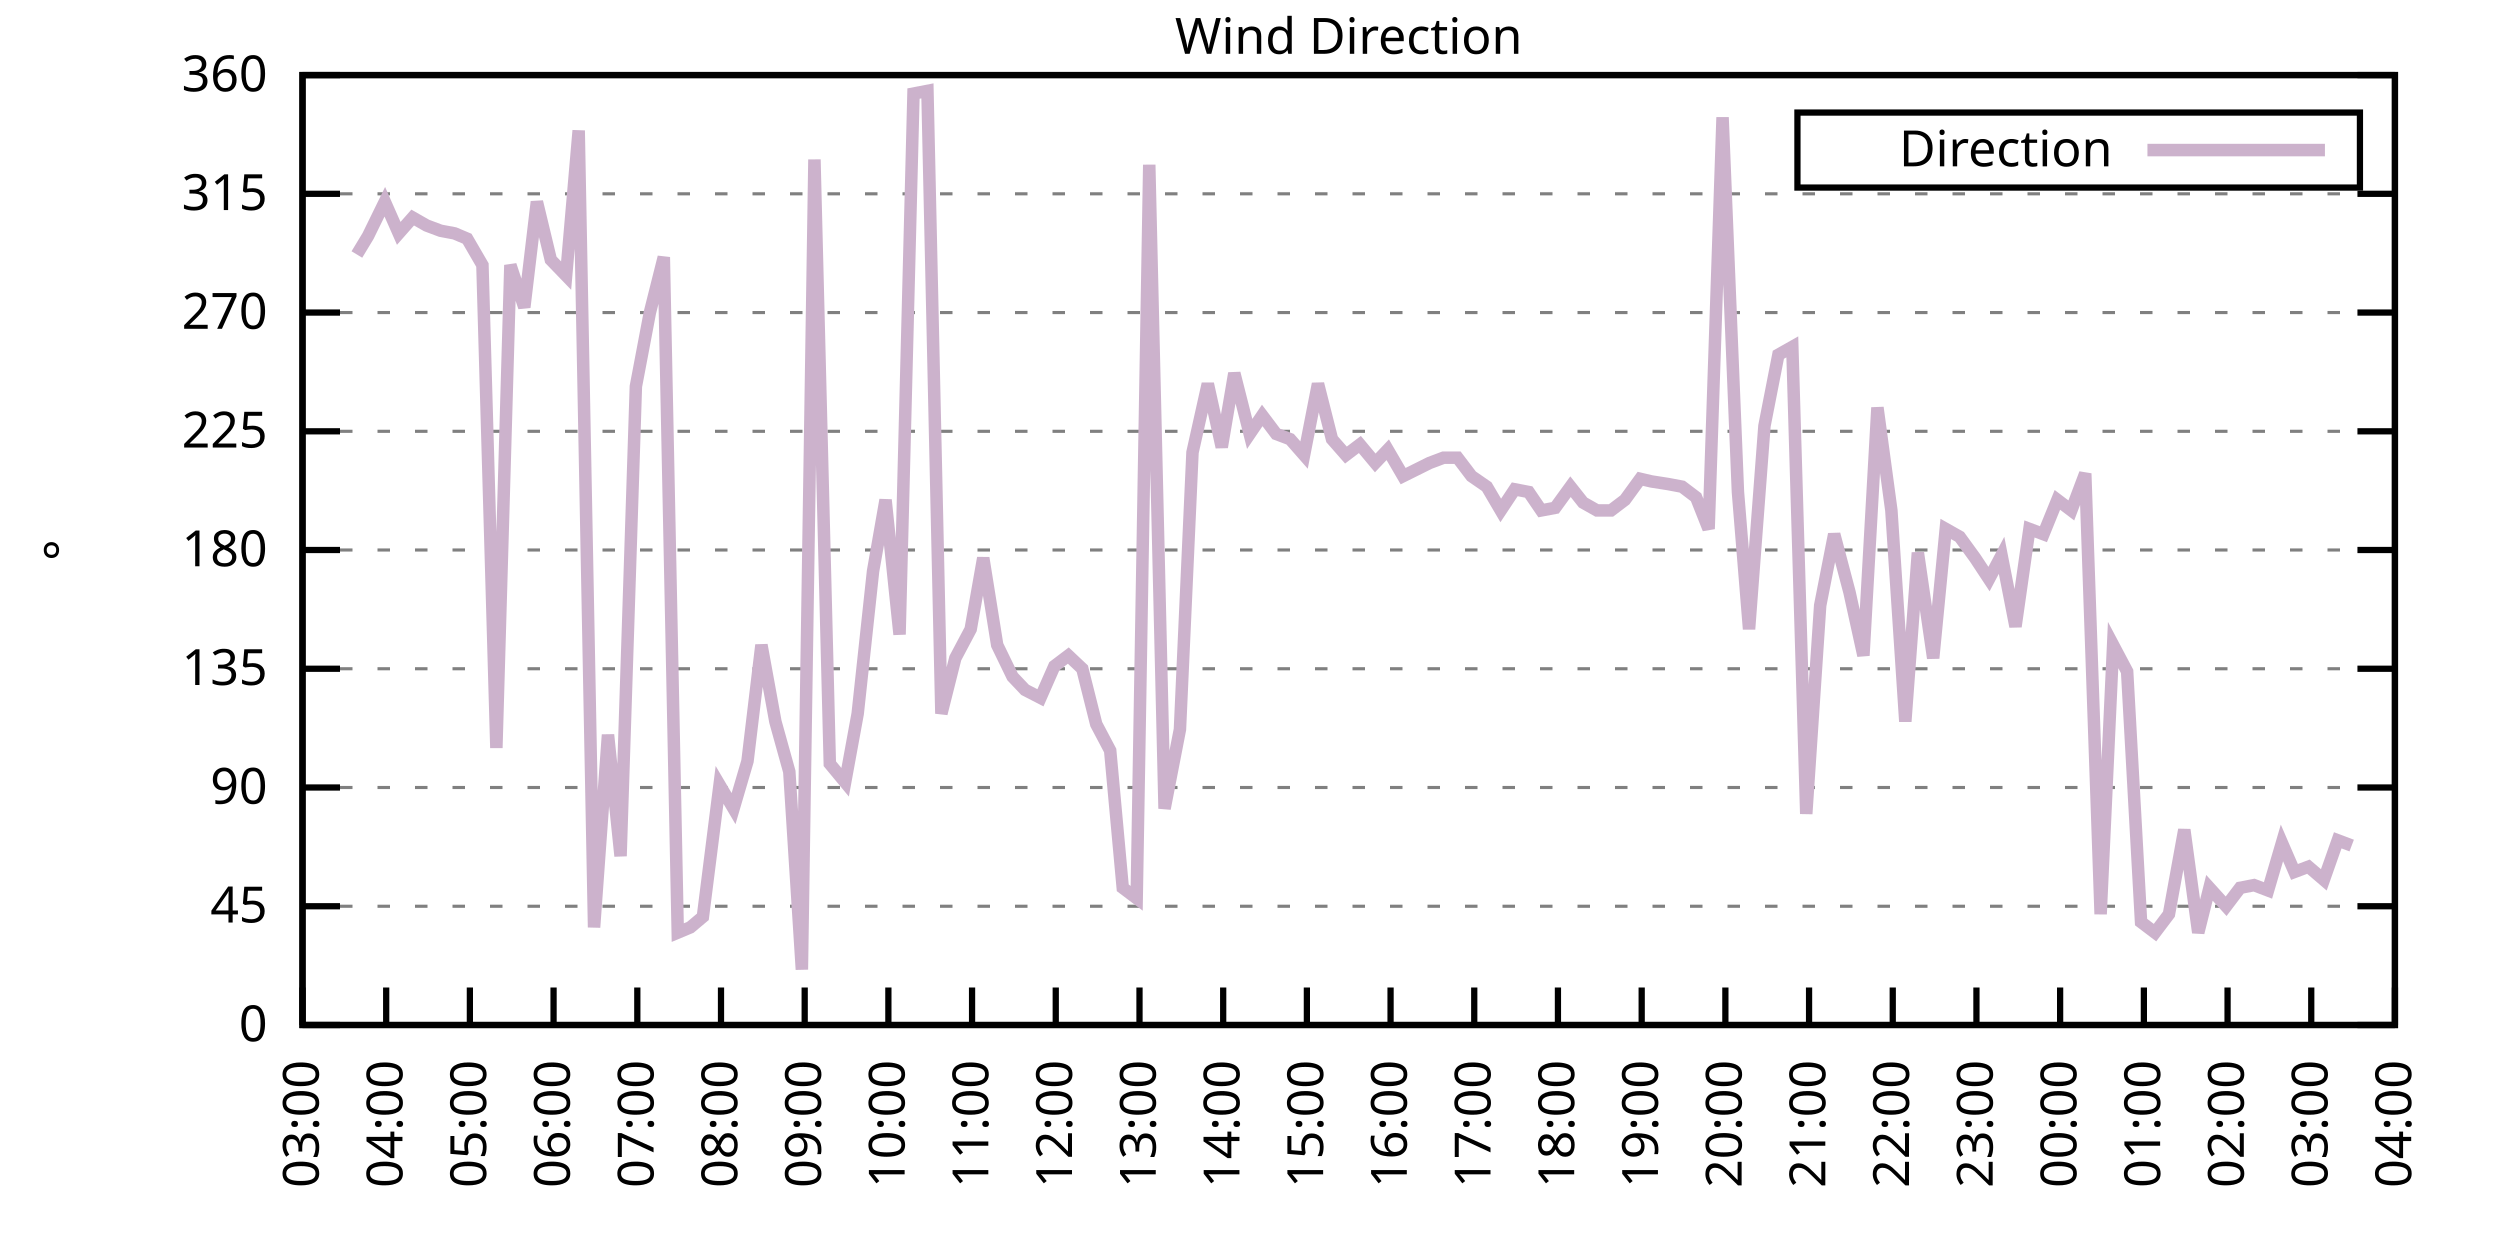
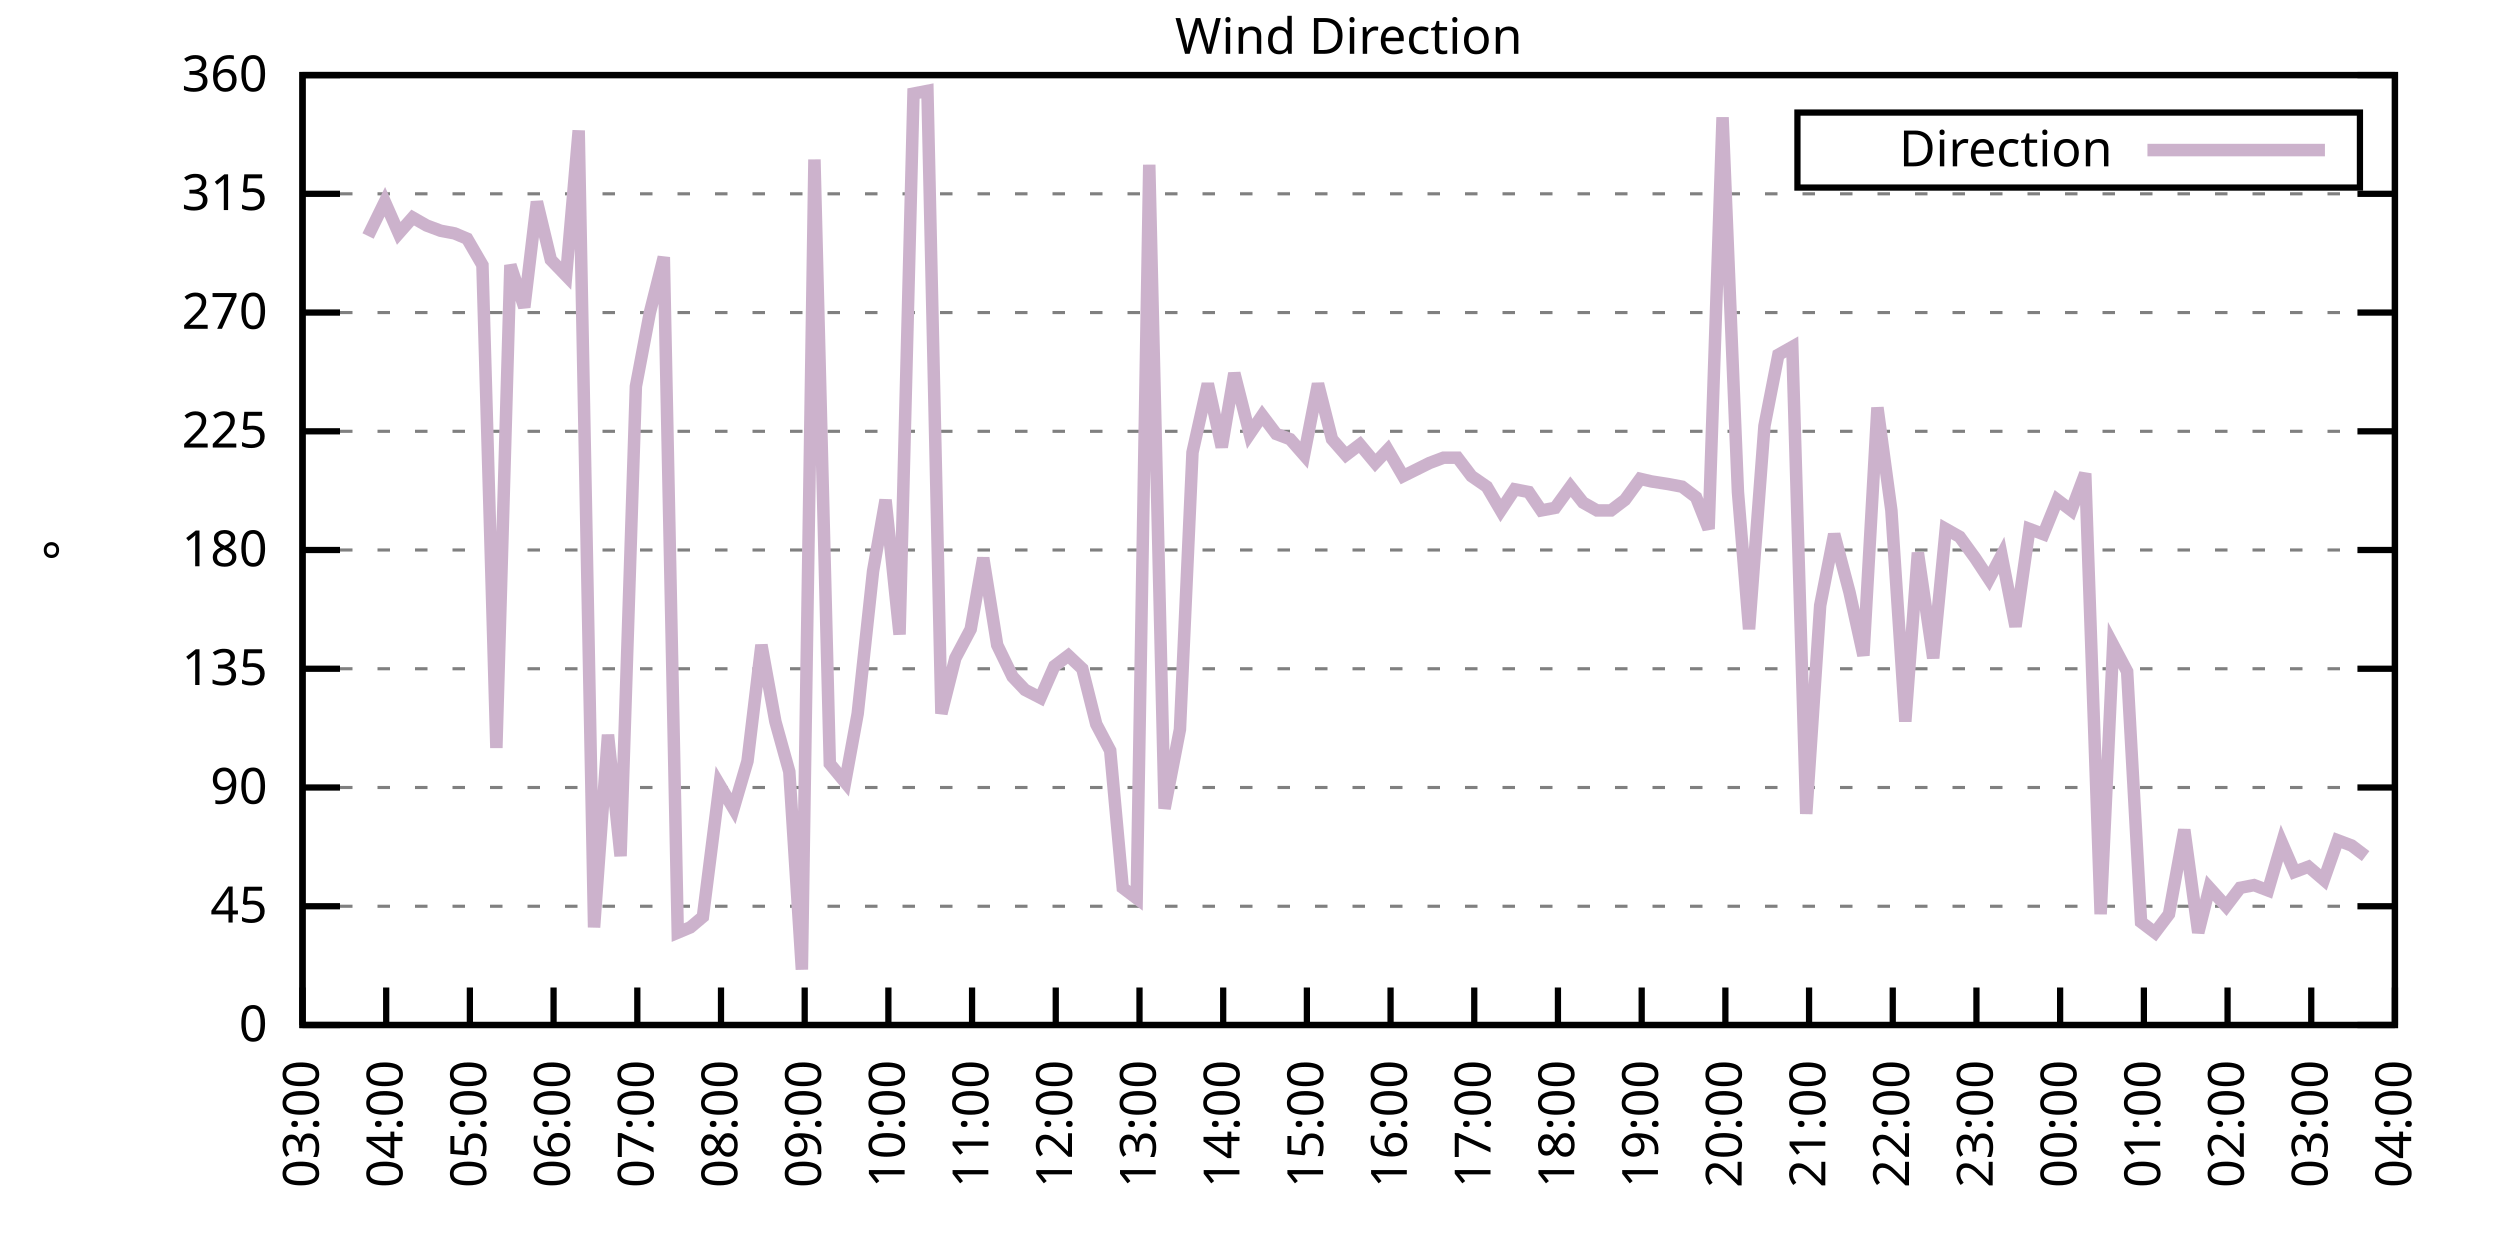
<svg xmlns="http://www.w3.org/2000/svg" xmlns:xlink="http://www.w3.org/1999/xlink" width="400" height="200" viewBox="0 0 400 200">
  <g id="gnuplot_canvas">
    <rect x="0" y="0" width="400" height="200" fill="none" />
    <defs>
      <circle id="gpDot" r="0.5" stroke-width="0.5" stroke="currentColor" />
      <path id="gpPt0" stroke-width="0.333" stroke="currentColor" d="M-1,0 h2 M0,-1 v2" />
      <path id="gpPt1" stroke-width="0.333" stroke="currentColor" d="M-1,-1 L1,1 M1,-1 L-1,1" />
      <path id="gpPt2" stroke-width="0.333" stroke="currentColor" d="M-1,0 L1,0 M0,-1 L0,1 M-1,-1 L1,1 M-1,1 L1,-1" />
      <rect id="gpPt3" stroke-width="0.333" stroke="currentColor" x="-1" y="-1" width="2" height="2" />
      <rect id="gpPt4" stroke-width="0.333" stroke="currentColor" fill="currentColor" x="-1" y="-1" width="2" height="2" />
      <circle id="gpPt5" stroke-width="0.333" stroke="currentColor" cx="0" cy="0" r="1" />
      <use xlink:href="#gpPt5" id="gpPt6" fill="currentColor" stroke="none" />
      <path id="gpPt7" stroke-width="0.333" stroke="currentColor" d="M0,-1.33 L-1.33,0.67 L1.33,0.67 z" />
      <use xlink:href="#gpPt7" id="gpPt8" fill="currentColor" stroke="none" />
      <use xlink:href="#gpPt7" id="gpPt9" stroke="currentColor" transform="rotate(180)" />
      <use xlink:href="#gpPt9" id="gpPt10" fill="currentColor" stroke="none" />
      <use xlink:href="#gpPt3" id="gpPt11" stroke="currentColor" transform="rotate(45)" />
      <use xlink:href="#gpPt11" id="gpPt12" fill="currentColor" stroke="none" />
      <path id="gpPt13" stroke-width="0.333" stroke="currentColor" d="M0,1.330 L1.265,0.411 L0.782,-1.067 L-0.782,-1.076 L-1.265,0.411 z" />
      <use xlink:href="#gpPt13" id="gpPt14" fill="currentColor" stroke="none" />
      <filter id="textbox" filterUnits="objectBoundingBox" x="0" y="0" height="1" width="1">
        <feFlood flood-color="white" flood-opacity="1" result="bgnd" />
        <feComposite in="SourceGraphic" in2="bgnd" operator="atop" />
      </filter>
      <filter id="greybox" filterUnits="objectBoundingBox" x="0" y="0" height="1" width="1">
        <feFlood flood-color="lightgrey" flood-opacity="1" result="grey" />
        <feComposite in="SourceGraphic" in2="grey" operator="atop" />
      </filter>
    </defs>
    <g fill="none" color="white" stroke="currentColor" stroke-width="1.00" stroke-linecap="butt" stroke-linejoin="miter">
</g>
    <g fill="none" color="black" stroke="currentColor" stroke-width="1.00" stroke-linecap="butt" stroke-linejoin="miter">
      <g stroke="none" shape-rendering="crispEdges">
        <polygon fill="rgb(255, 255, 255)" points="48.40,164.00 383.18,164.00 383.18,12.02 48.40,12.02 " />
      </g>
    </g>
    <g fill="none" color="black" stroke="currentColor" stroke-width="1.00" stroke-linecap="butt" stroke-linejoin="miter">
</g>
    <g fill="none" color="black" stroke="black" stroke-width="0.50" stroke-linecap="butt" stroke-linejoin="miter">
</g>
    <g fill="none" color="gray" stroke="currentColor" stroke-width="0.50" stroke-linecap="butt" stroke-linejoin="miter">
      <path stroke="gray" stroke-dasharray="2,4" class="gridline" d="M48.40,164.00 L383.19,164.00  " />
    </g>
    <g fill="none" color="gray" stroke="gray" stroke-width="1.00" stroke-linecap="butt" stroke-linejoin="miter">
</g>
    <g fill="none" color="black" stroke="currentColor" stroke-width="1.00" stroke-linecap="butt" stroke-linejoin="miter">
      <path stroke="black" d="M48.40,164.00 L54.40,164.00 M383.19,164.00 L377.19,164.00  " />
      <g transform="translate(42.80,166.60)" stroke="none" fill="black" font-family="Sans" font-size="8.00" text-anchor="end">
        <text>
          <tspan font-family="Sans"> 0</tspan>
        </text>
      </g>
    </g>
    <g fill="none" color="black" stroke="currentColor" stroke-width="1.00" stroke-linecap="butt" stroke-linejoin="miter">
</g>
    <g fill="none" color="black" stroke="black" stroke-width="0.50" stroke-linecap="butt" stroke-linejoin="miter">
</g>
    <g fill="none" color="gray" stroke="currentColor" stroke-width="0.50" stroke-linecap="butt" stroke-linejoin="miter">
      <path stroke="gray" stroke-dasharray="2,4" class="gridline" d="M48.40,145.00 L383.19,145.00  " />
    </g>
    <g fill="none" color="gray" stroke="gray" stroke-width="1.00" stroke-linecap="butt" stroke-linejoin="miter">
</g>
    <g fill="none" color="black" stroke="currentColor" stroke-width="1.00" stroke-linecap="butt" stroke-linejoin="miter">
      <path stroke="black" d="M48.40,145.00 L54.40,145.00 M383.19,145.00 L377.19,145.00  " />
      <g transform="translate(42.80,147.60)" stroke="none" fill="black" font-family="Sans" font-size="8.00" text-anchor="end">
        <text>
          <tspan font-family="Sans"> 45</tspan>
        </text>
      </g>
    </g>
    <g fill="none" color="black" stroke="currentColor" stroke-width="1.00" stroke-linecap="butt" stroke-linejoin="miter">
</g>
    <g fill="none" color="black" stroke="black" stroke-width="0.50" stroke-linecap="butt" stroke-linejoin="miter">
</g>
    <g fill="none" color="gray" stroke="currentColor" stroke-width="0.50" stroke-linecap="butt" stroke-linejoin="miter">
      <path stroke="gray" stroke-dasharray="2,4" class="gridline" d="M48.40,126.00 L383.19,126.00  " />
    </g>
    <g fill="none" color="gray" stroke="gray" stroke-width="1.00" stroke-linecap="butt" stroke-linejoin="miter">
</g>
    <g fill="none" color="black" stroke="currentColor" stroke-width="1.00" stroke-linecap="butt" stroke-linejoin="miter">
      <path stroke="black" d="M48.40,126.00 L54.40,126.00 M383.19,126.00 L377.19,126.00  " />
      <g transform="translate(42.80,128.60)" stroke="none" fill="black" font-family="Sans" font-size="8.00" text-anchor="end">
        <text>
          <tspan font-family="Sans"> 90</tspan>
        </text>
      </g>
    </g>
    <g fill="none" color="black" stroke="currentColor" stroke-width="1.00" stroke-linecap="butt" stroke-linejoin="miter">
</g>
    <g fill="none" color="black" stroke="black" stroke-width="0.50" stroke-linecap="butt" stroke-linejoin="miter">
</g>
    <g fill="none" color="gray" stroke="currentColor" stroke-width="0.50" stroke-linecap="butt" stroke-linejoin="miter">
      <path stroke="gray" stroke-dasharray="2,4" class="gridline" d="M48.40,107.00 L383.19,107.00  " />
    </g>
    <g fill="none" color="gray" stroke="gray" stroke-width="1.00" stroke-linecap="butt" stroke-linejoin="miter">
</g>
    <g fill="none" color="black" stroke="currentColor" stroke-width="1.00" stroke-linecap="butt" stroke-linejoin="miter">
      <path stroke="black" d="M48.40,107.00 L54.40,107.00 M383.19,107.00 L377.19,107.00  " />
      <g transform="translate(42.80,109.60)" stroke="none" fill="black" font-family="Sans" font-size="8.00" text-anchor="end">
        <text>
          <tspan font-family="Sans"> 135</tspan>
        </text>
      </g>
    </g>
    <g fill="none" color="black" stroke="currentColor" stroke-width="1.00" stroke-linecap="butt" stroke-linejoin="miter">
</g>
    <g fill="none" color="black" stroke="black" stroke-width="0.50" stroke-linecap="butt" stroke-linejoin="miter">
</g>
    <g fill="none" color="gray" stroke="currentColor" stroke-width="0.50" stroke-linecap="butt" stroke-linejoin="miter">
      <path stroke="gray" stroke-dasharray="2,4" class="gridline" d="M48.40,88.00 L383.19,88.00  " />
    </g>
    <g fill="none" color="gray" stroke="gray" stroke-width="1.00" stroke-linecap="butt" stroke-linejoin="miter">
</g>
    <g fill="none" color="black" stroke="currentColor" stroke-width="1.00" stroke-linecap="butt" stroke-linejoin="miter">
      <path stroke="black" d="M48.40,88.00 L54.40,88.00 M383.19,88.00 L377.19,88.00  " />
      <g transform="translate(42.80,90.60)" stroke="none" fill="black" font-family="Sans" font-size="8.00" text-anchor="end">
        <text>
          <tspan font-family="Sans"> 180</tspan>
        </text>
      </g>
    </g>
    <g fill="none" color="black" stroke="currentColor" stroke-width="1.00" stroke-linecap="butt" stroke-linejoin="miter">
</g>
    <g fill="none" color="black" stroke="black" stroke-width="0.50" stroke-linecap="butt" stroke-linejoin="miter">
</g>
    <g fill="none" color="gray" stroke="currentColor" stroke-width="0.50" stroke-linecap="butt" stroke-linejoin="miter">
      <path stroke="gray" stroke-dasharray="2,4" class="gridline" d="M48.40,69.01 L383.19,69.01  " />
    </g>
    <g fill="none" color="gray" stroke="gray" stroke-width="1.00" stroke-linecap="butt" stroke-linejoin="miter">
</g>
    <g fill="none" color="black" stroke="currentColor" stroke-width="1.00" stroke-linecap="butt" stroke-linejoin="miter">
      <path stroke="black" d="M48.40,69.01 L54.40,69.01 M383.19,69.01 L377.19,69.01  " />
      <g transform="translate(42.80,71.61)" stroke="none" fill="black" font-family="Sans" font-size="8.00" text-anchor="end">
        <text>
          <tspan font-family="Sans"> 225</tspan>
        </text>
      </g>
    </g>
    <g fill="none" color="black" stroke="currentColor" stroke-width="1.00" stroke-linecap="butt" stroke-linejoin="miter">
</g>
    <g fill="none" color="black" stroke="black" stroke-width="0.50" stroke-linecap="butt" stroke-linejoin="miter">
</g>
    <g fill="none" color="gray" stroke="currentColor" stroke-width="0.50" stroke-linecap="butt" stroke-linejoin="miter">
      <path stroke="gray" stroke-dasharray="2,4" class="gridline" d="M48.40,50.01 L383.19,50.01  " />
    </g>
    <g fill="none" color="gray" stroke="gray" stroke-width="1.00" stroke-linecap="butt" stroke-linejoin="miter">
</g>
    <g fill="none" color="black" stroke="currentColor" stroke-width="1.00" stroke-linecap="butt" stroke-linejoin="miter">
      <path stroke="black" d="M48.40,50.01 L54.40,50.01 M383.19,50.01 L377.19,50.01  " />
      <g transform="translate(42.80,52.61)" stroke="none" fill="black" font-family="Sans" font-size="8.00" text-anchor="end">
        <text>
          <tspan font-family="Sans"> 270</tspan>
        </text>
      </g>
    </g>
    <g fill="none" color="black" stroke="currentColor" stroke-width="1.00" stroke-linecap="butt" stroke-linejoin="miter">
</g>
    <g fill="none" color="black" stroke="black" stroke-width="0.50" stroke-linecap="butt" stroke-linejoin="miter">
</g>
    <g fill="none" color="gray" stroke="currentColor" stroke-width="0.50" stroke-linecap="butt" stroke-linejoin="miter">
      <path stroke="gray" stroke-dasharray="2,4" class="gridline" d="M48.40,31.01 L383.19,31.01  " />
    </g>
    <g fill="none" color="gray" stroke="gray" stroke-width="1.00" stroke-linecap="butt" stroke-linejoin="miter">
</g>
    <g fill="none" color="black" stroke="currentColor" stroke-width="1.00" stroke-linecap="butt" stroke-linejoin="miter">
      <path stroke="black" d="M48.40,31.01 L54.40,31.01 M383.19,31.01 L377.19,31.01  " />
      <g transform="translate(42.80,33.61)" stroke="none" fill="black" font-family="Sans" font-size="8.00" text-anchor="end">
        <text>
          <tspan font-family="Sans"> 315</tspan>
        </text>
      </g>
    </g>
    <g fill="none" color="black" stroke="currentColor" stroke-width="1.00" stroke-linecap="butt" stroke-linejoin="miter">
</g>
    <g fill="none" color="black" stroke="black" stroke-width="0.50" stroke-linecap="butt" stroke-linejoin="miter">
</g>
    <g fill="none" color="gray" stroke="currentColor" stroke-width="0.50" stroke-linecap="butt" stroke-linejoin="miter">
      <path stroke="gray" stroke-dasharray="2,4" class="gridline" d="M48.40,12.01 L383.19,12.01  " />
    </g>
    <g fill="none" color="gray" stroke="gray" stroke-width="1.00" stroke-linecap="butt" stroke-linejoin="miter">
</g>
    <g fill="none" color="black" stroke="currentColor" stroke-width="1.00" stroke-linecap="butt" stroke-linejoin="miter">
      <path stroke="black" d="M48.40,12.01 L54.40,12.01 M383.19,12.01 L377.19,12.01  " />
      <g transform="translate(42.80,14.61)" stroke="none" fill="black" font-family="Sans" font-size="8.00" text-anchor="end">
        <text>
          <tspan font-family="Sans"> 360</tspan>
        </text>
      </g>
    </g>
    <g fill="none" color="black" stroke="currentColor" stroke-width="1.00" stroke-linecap="butt" stroke-linejoin="miter">
      <path stroke="black" d="M48.40,164.00 L48.40,158.00  " />
      <g transform="translate(51.00,169.60) rotate(270.00)" stroke="none" fill="black" font-family="Sans" font-size="8.00" text-anchor="end">
        <text>
          <tspan font-family="Sans">03:00</tspan>
        </text>
      </g>
    </g>
    <g fill="none" color="black" stroke="currentColor" stroke-width="1.00" stroke-linecap="butt" stroke-linejoin="miter">
      <path stroke="black" d="M61.79,164.00 L61.79,158.00  " />
      <g transform="translate(64.39,169.60) rotate(270.00)" stroke="none" fill="black" font-family="Sans" font-size="8.00" text-anchor="end">
        <text>
          <tspan font-family="Sans">04:00</tspan>
        </text>
      </g>
    </g>
    <g fill="none" color="black" stroke="currentColor" stroke-width="1.00" stroke-linecap="butt" stroke-linejoin="miter">
      <path stroke="black" d="M75.18,164.00 L75.18,158.00  " />
      <g transform="translate(77.78,169.60) rotate(270.00)" stroke="none" fill="black" font-family="Sans" font-size="8.00" text-anchor="end">
        <text>
          <tspan font-family="Sans">05:00</tspan>
        </text>
      </g>
    </g>
    <g fill="none" color="black" stroke="currentColor" stroke-width="1.00" stroke-linecap="butt" stroke-linejoin="miter">
      <path stroke="black" d="M88.57,164.00 L88.57,158.00  " />
      <g transform="translate(91.17,169.60) rotate(270.00)" stroke="none" fill="black" font-family="Sans" font-size="8.00" text-anchor="end">
        <text>
          <tspan font-family="Sans">06:00</tspan>
        </text>
      </g>
    </g>
    <g fill="none" color="black" stroke="currentColor" stroke-width="1.00" stroke-linecap="butt" stroke-linejoin="miter">
      <path stroke="black" d="M101.97,164.00 L101.97,158.00  " />
      <g transform="translate(104.57,169.60) rotate(270.00)" stroke="none" fill="black" font-family="Sans" font-size="8.00" text-anchor="end">
        <text>
          <tspan font-family="Sans">07:00</tspan>
        </text>
      </g>
    </g>
    <g fill="none" color="black" stroke="currentColor" stroke-width="1.00" stroke-linecap="butt" stroke-linejoin="miter">
      <path stroke="black" d="M115.36,164.00 L115.36,158.00  " />
      <g transform="translate(117.96,169.60) rotate(270.00)" stroke="none" fill="black" font-family="Sans" font-size="8.00" text-anchor="end">
        <text>
          <tspan font-family="Sans">08:00</tspan>
        </text>
      </g>
    </g>
    <g fill="none" color="black" stroke="currentColor" stroke-width="1.00" stroke-linecap="butt" stroke-linejoin="miter">
      <path stroke="black" d="M128.75,164.00 L128.75,158.00  " />
      <g transform="translate(131.35,169.60) rotate(270.00)" stroke="none" fill="black" font-family="Sans" font-size="8.00" text-anchor="end">
        <text>
          <tspan font-family="Sans">09:00</tspan>
        </text>
      </g>
    </g>
    <g fill="none" color="black" stroke="currentColor" stroke-width="1.00" stroke-linecap="butt" stroke-linejoin="miter">
      <path stroke="black" d="M142.14,164.00 L142.14,158.00  " />
      <g transform="translate(144.74,169.60) rotate(270.00)" stroke="none" fill="black" font-family="Sans" font-size="8.00" text-anchor="end">
        <text>
          <tspan font-family="Sans">10:00</tspan>
        </text>
      </g>
    </g>
    <g fill="none" color="black" stroke="currentColor" stroke-width="1.00" stroke-linecap="butt" stroke-linejoin="miter">
      <path stroke="black" d="M155.53,164.00 L155.53,158.00  " />
      <g transform="translate(158.13,169.60) rotate(270.00)" stroke="none" fill="black" font-family="Sans" font-size="8.00" text-anchor="end">
        <text>
          <tspan font-family="Sans">11:00</tspan>
        </text>
      </g>
    </g>
    <g fill="none" color="black" stroke="currentColor" stroke-width="1.00" stroke-linecap="butt" stroke-linejoin="miter">
      <path stroke="black" d="M168.92,164.00 L168.92,158.00  " />
      <g transform="translate(171.52,169.60) rotate(270.00)" stroke="none" fill="black" font-family="Sans" font-size="8.00" text-anchor="end">
        <text>
          <tspan font-family="Sans">12:00</tspan>
        </text>
      </g>
    </g>
    <g fill="none" color="black" stroke="currentColor" stroke-width="1.00" stroke-linecap="butt" stroke-linejoin="miter">
      <path stroke="black" d="M182.32,164.00 L182.32,158.00  " />
      <g transform="translate(184.92,169.60) rotate(270.00)" stroke="none" fill="black" font-family="Sans" font-size="8.00" text-anchor="end">
        <text>
          <tspan font-family="Sans">13:00</tspan>
        </text>
      </g>
    </g>
    <g fill="none" color="black" stroke="currentColor" stroke-width="1.00" stroke-linecap="butt" stroke-linejoin="miter">
      <path stroke="black" d="M195.71,164.00 L195.71,158.00  " />
      <g transform="translate(198.31,169.60) rotate(270.00)" stroke="none" fill="black" font-family="Sans" font-size="8.00" text-anchor="end">
        <text>
          <tspan font-family="Sans">14:00</tspan>
        </text>
      </g>
    </g>
    <g fill="none" color="black" stroke="currentColor" stroke-width="1.00" stroke-linecap="butt" stroke-linejoin="miter">
      <path stroke="black" d="M209.10,164.00 L209.10,158.00  " />
      <g transform="translate(211.70,169.60) rotate(270.00)" stroke="none" fill="black" font-family="Sans" font-size="8.00" text-anchor="end">
        <text>
          <tspan font-family="Sans">15:00</tspan>
        </text>
      </g>
    </g>
    <g fill="none" color="black" stroke="currentColor" stroke-width="1.00" stroke-linecap="butt" stroke-linejoin="miter">
      <path stroke="black" d="M222.49,164.00 L222.49,158.00  " />
      <g transform="translate(225.09,169.60) rotate(270.00)" stroke="none" fill="black" font-family="Sans" font-size="8.00" text-anchor="end">
        <text>
          <tspan font-family="Sans">16:00</tspan>
        </text>
      </g>
    </g>
    <g fill="none" color="black" stroke="currentColor" stroke-width="1.00" stroke-linecap="butt" stroke-linejoin="miter">
      <path stroke="black" d="M235.88,164.00 L235.88,158.00  " />
      <g transform="translate(238.48,169.60) rotate(270.00)" stroke="none" fill="black" font-family="Sans" font-size="8.00" text-anchor="end">
        <text>
          <tspan font-family="Sans">17:00</tspan>
        </text>
      </g>
    </g>
    <g fill="none" color="black" stroke="currentColor" stroke-width="1.00" stroke-linecap="butt" stroke-linejoin="miter">
      <path stroke="black" d="M249.27,164.00 L249.27,158.00  " />
      <g transform="translate(251.87,169.60) rotate(270.00)" stroke="none" fill="black" font-family="Sans" font-size="8.00" text-anchor="end">
        <text>
          <tspan font-family="Sans">18:00</tspan>
        </text>
      </g>
    </g>
    <g fill="none" color="black" stroke="currentColor" stroke-width="1.00" stroke-linecap="butt" stroke-linejoin="miter">
      <path stroke="black" d="M262.67,164.00 L262.67,158.00  " />
      <g transform="translate(265.27,169.60) rotate(270.00)" stroke="none" fill="black" font-family="Sans" font-size="8.00" text-anchor="end">
        <text>
          <tspan font-family="Sans">19:00</tspan>
        </text>
      </g>
    </g>
    <g fill="none" color="black" stroke="currentColor" stroke-width="1.00" stroke-linecap="butt" stroke-linejoin="miter">
      <path stroke="black" d="M276.06,164.00 L276.06,158.00  " />
      <g transform="translate(278.66,169.60) rotate(270.00)" stroke="none" fill="black" font-family="Sans" font-size="8.00" text-anchor="end">
        <text>
          <tspan font-family="Sans">20:00</tspan>
        </text>
      </g>
    </g>
    <g fill="none" color="black" stroke="currentColor" stroke-width="1.00" stroke-linecap="butt" stroke-linejoin="miter">
      <path stroke="black" d="M289.45,164.00 L289.45,158.00  " />
      <g transform="translate(292.05,169.60) rotate(270.00)" stroke="none" fill="black" font-family="Sans" font-size="8.00" text-anchor="end">
        <text>
          <tspan font-family="Sans">21:00</tspan>
        </text>
      </g>
    </g>
    <g fill="none" color="black" stroke="currentColor" stroke-width="1.00" stroke-linecap="butt" stroke-linejoin="miter">
      <path stroke="black" d="M302.84,164.00 L302.84,158.00  " />
      <g transform="translate(305.44,169.60) rotate(270.00)" stroke="none" fill="black" font-family="Sans" font-size="8.00" text-anchor="end">
        <text>
          <tspan font-family="Sans">22:00</tspan>
        </text>
      </g>
    </g>
    <g fill="none" color="black" stroke="currentColor" stroke-width="1.00" stroke-linecap="butt" stroke-linejoin="miter">
      <path stroke="black" d="M316.23,164.00 L316.23,158.00  " />
      <g transform="translate(318.83,169.60) rotate(270.00)" stroke="none" fill="black" font-family="Sans" font-size="8.00" text-anchor="end">
        <text>
          <tspan font-family="Sans">23:00</tspan>
        </text>
      </g>
    </g>
    <g fill="none" color="black" stroke="currentColor" stroke-width="1.00" stroke-linecap="butt" stroke-linejoin="miter">
      <path stroke="black" d="M329.62,164.00 L329.62,158.00  " />
      <g transform="translate(332.22,169.60) rotate(270.00)" stroke="none" fill="black" font-family="Sans" font-size="8.00" text-anchor="end">
        <text>
          <tspan font-family="Sans">00:00</tspan>
        </text>
      </g>
    </g>
    <g fill="none" color="black" stroke="currentColor" stroke-width="1.00" stroke-linecap="butt" stroke-linejoin="miter">
      <path stroke="black" d="M343.02,164.00 L343.02,158.00  " />
      <g transform="translate(345.62,169.60) rotate(270.00)" stroke="none" fill="black" font-family="Sans" font-size="8.00" text-anchor="end">
        <text>
          <tspan font-family="Sans">01:00</tspan>
        </text>
      </g>
    </g>
    <g fill="none" color="black" stroke="currentColor" stroke-width="1.00" stroke-linecap="butt" stroke-linejoin="miter">
      <path stroke="black" d="M356.41,164.00 L356.41,158.00  " />
      <g transform="translate(359.01,169.60) rotate(270.00)" stroke="none" fill="black" font-family="Sans" font-size="8.00" text-anchor="end">
        <text>
          <tspan font-family="Sans">02:00</tspan>
        </text>
      </g>
    </g>
    <g fill="none" color="black" stroke="currentColor" stroke-width="1.00" stroke-linecap="butt" stroke-linejoin="miter">
      <path stroke="black" d="M369.80,164.00 L369.80,158.00  " />
      <g transform="translate(372.40,169.60) rotate(270.00)" stroke="none" fill="black" font-family="Sans" font-size="8.00" text-anchor="end">
        <text>
          <tspan font-family="Sans">03:00</tspan>
        </text>
      </g>
    </g>
    <g fill="none" color="black" stroke="currentColor" stroke-width="1.00" stroke-linecap="butt" stroke-linejoin="miter">
      <path stroke="black" d="M383.19,164.00 L383.19,158.00  " />
      <g transform="translate(385.79,169.60) rotate(270.00)" stroke="none" fill="black" font-family="Sans" font-size="8.00" text-anchor="end">
        <text>
          <tspan font-family="Sans">04:00</tspan>
        </text>
      </g>
    </g>
    <g fill="none" color="black" stroke="currentColor" stroke-width="1.00" stroke-linecap="butt" stroke-linejoin="miter">
</g>
    <g fill="none" color="black" stroke="currentColor" stroke-width="1.00" stroke-linecap="butt" stroke-linejoin="miter">
      <path stroke="black" d="M48.40,12.01 L48.40,164.00 L383.19,164.00 L383.19,12.01 L48.40,12.01 Z  " />
    </g>
    <g fill="none" color="black" stroke="currentColor" stroke-width="1.00" stroke-linecap="butt" stroke-linejoin="miter">
</g>
    <g fill="none" color="black" stroke="currentColor" stroke-width="1.00" stroke-linecap="butt" stroke-linejoin="miter">
      <path stroke="black" d="M287.59,30.01 L287.59,18.01 L377.59,18.01 L377.59,30.01 L287.59,30.01 Z  " />
    </g>
    <g id="Wind_direction_plot_1">
      <g fill="none" color="white" stroke="black" stroke-width="2.00" stroke-linecap="butt" stroke-linejoin="miter">
</g>
      <g fill="none" color="black" stroke="currentColor" stroke-width="2.00" stroke-linecap="butt" stroke-linejoin="miter">
        <g transform="translate(337.99,26.61)" stroke="none" fill="black" font-family="Sans" font-size="8.00" text-anchor="end">
          <text>
            <tspan font-family="Sans">Direction</tspan>
          </text>
        </g>
      </g>
      <g fill="none" color="black" stroke="currentColor" stroke-width="2.00" stroke-linecap="butt" stroke-linejoin="miter">
-         <path stroke="rgb(204, 178, 204)" d="M343.59,24.01 L371.99,24.01 M57.10,40.72 L58.89,37.76 L61.57,32.28 L63.80,37.34 L66.03,34.81 L68.26,36.08   L70.50,36.92 L72.73,37.34 L74.74,38.19 L77.19,42.41 L79.42,119.67 L81.66,42.41 L83.89,49.16 L85.90,32.28   L88.13,41.56 L90.58,44.10 L92.59,20.88 L95.05,148.38 L97.28,117.56 L99.29,136.98 L101.74,61.83 L103.98,50.01   L106.21,41.14 L108.44,149.22 L110.45,148.38 L112.46,146.69 L115.13,125.58 L117.37,129.38 L119.60,121.78 L121.83,103.20   L124.06,115.45 L126.29,123.47 L128.30,155.13 L130.31,25.52 L132.77,122.20 L135.22,125.16 L137.23,114.18 L139.69,91.38   L141.69,79.98 L143.93,101.52 L146.16,14.97 L148.39,14.54 L150.62,114.18 L152.85,105.31 L155.31,100.67 L157.32,89.27   L159.55,103.20 L162.01,108.27 L164.01,110.38 L166.47,111.65 L168.70,106.58 L170.93,104.89 L173.17,107.00 L175.40,115.87   L177.63,120.09 L179.64,142.05 L181.87,143.73 L183.88,26.36 L186.33,129.38 L188.79,116.71 L190.80,72.38 L193.25,61.41   L195.48,71.54 L197.49,59.72 L199.95,69.43 L201.96,66.47 L204.19,69.43 L206.42,70.27 L208.65,72.81 L210.88,61.41   L213.12,70.27 L215.35,72.81 L217.58,71.12 L220.04,74.07 L222.04,71.96 L224.50,76.18 L228.74,74.07 L230.97,73.23   L233.20,73.23 L235.44,76.18 L237.89,77.87 L240.12,81.67 L242.36,78.29 L244.59,78.72 L246.60,81.67 L248.83,81.25   L251.28,77.87 L253.29,80.41 L255.52,81.67 L257.76,81.67 L259.99,79.98 L262.44,76.61 L264.23,77.03 L266.91,77.45   L269.14,77.87 L271.37,79.56 L273.38,84.63 L275.61,18.77 L278.07,78.72 L279.85,100.67 L282.31,68.16 L284.54,56.76   L286.77,55.50 L289.00,130.22 L291.23,96.87 L293.47,85.47 L295.92,94.76 L298.15,104.89 L300.39,65.21 L302.62,81.67   L304.85,115.45 L306.86,88.43 L309.31,105.31 L311.32,84.63 L313.55,85.89 L316.01,89.27 L318.24,92.65 L320.25,88.85   L322.48,100.25 L324.71,84.63 L326.95,85.47 L329.18,79.98 L331.41,81.67 L333.64,75.76 L336.10,146.27 L338.10,103.20   L340.34,107.43 L342.57,147.53 L344.80,149.22 L347.03,146.27 L349.49,132.76 L351.72,149.22 L353.51,142.05 L356.18,145.00   L358.42,142.05 L360.65,141.62 L362.88,142.47 L365.11,134.87 L367.12,139.51 L369.35,138.67 L371.81,140.78 L374.04,134.45   L376.27,135.29  " />
+         <path stroke="rgb(204, 178, 204)" d="M343.59,24.01 L371.99,24.01 M58.89,37.76 L61.57,32.28 L63.80,37.34 L66.03,34.81 L68.26,36.08 L70.50,36.92   L72.73,37.34 L74.74,38.19 L77.19,42.41 L79.42,119.67 L81.66,42.41 L83.89,49.16 L85.90,32.28 L88.13,41.56   L90.58,44.10 L92.59,20.88 L95.05,148.38 L97.28,117.56 L99.29,136.98 L101.74,61.83 L103.98,50.01 L106.21,41.14   L108.44,149.22 L110.45,148.38 L112.46,146.69 L115.13,125.58 L117.37,129.38 L119.60,121.78 L121.83,103.20 L124.06,115.45   L126.29,123.47 L128.30,155.13 L130.31,25.52 L132.77,122.20 L135.22,125.16 L137.23,114.18 L139.69,91.38 L141.69,79.98   L143.93,101.52 L146.16,14.97 L148.39,14.54 L150.62,114.18 L152.85,105.31 L155.31,100.67 L157.32,89.27 L159.55,103.20   L162.01,108.27 L164.01,110.38 L166.47,111.65 L168.70,106.58 L170.93,104.89 L173.17,107.00 L175.40,115.87 L177.63,120.09   L179.64,142.05 L181.87,143.73 L183.88,26.36 L186.33,129.38 L188.79,116.71 L190.80,72.38 L193.25,61.41 L195.48,71.54   L197.49,59.72 L199.95,69.43 L201.96,66.47 L204.19,69.43 L206.42,70.27 L208.65,72.81 L210.88,61.41 L213.12,70.27   L215.35,72.81 L217.58,71.12 L220.04,74.07 L222.04,71.96 L224.50,76.18 L228.74,74.07 L230.97,73.23 L233.20,73.23   L235.44,76.18 L237.89,77.87 L240.12,81.67 L242.36,78.29 L244.59,78.72 L246.60,81.67 L248.83,81.25 L251.28,77.87   L253.29,80.41 L255.52,81.67 L257.76,81.67 L259.99,79.98 L262.44,76.61 L264.23,77.03 L266.91,77.45 L269.14,77.87   L271.37,79.56 L273.38,84.63 L275.61,18.77 L278.07,78.72 L279.85,100.67 L282.31,68.16 L284.54,56.76 L286.77,55.50   L289.00,130.22 L291.23,96.87 L293.47,85.47 L295.92,94.76 L298.15,104.89 L300.39,65.21 L302.62,81.67 L304.85,115.45   L306.86,88.43 L309.31,105.31 L311.32,84.63 L313.55,85.89 L316.01,89.27 L318.24,92.65 L320.25,88.85 L322.48,100.25   L324.71,84.63 L326.95,85.47 L329.18,79.98 L331.41,81.67 L333.64,75.76 L336.10,146.27 L338.10,103.20 L340.34,107.43   L342.57,147.53 L344.80,149.22 L347.03,146.27 L349.49,132.76 L351.72,149.22 L353.51,142.05 L356.18,145.00 L358.42,142.05   L360.65,141.62 L362.88,142.47 L365.11,134.87 L367.12,139.51 L369.35,138.67 L371.81,140.78 L374.04,134.45 L376.27,135.29   L378.50,136.98  " />
      </g>
    </g>
    <g fill="none" color="black" stroke="currentColor" stroke-width="2.00" stroke-linecap="butt" stroke-linejoin="miter">
</g>
    <g fill="none" color="black" stroke="black" stroke-width="1.00" stroke-linecap="butt" stroke-linejoin="miter">
</g>
    <g fill="none" color="black" stroke="currentColor" stroke-width="1.00" stroke-linecap="butt" stroke-linejoin="miter">
      <path stroke="black" d="M48.40,12.01 L48.40,164.00 L383.19,164.00 L383.19,12.01 L48.40,12.01 Z  " />
      <g transform="translate(12.80,88.01) rotate(270.00)" stroke="none" fill="black" font-family="Sans" font-size="8.00" text-anchor="middle">
        <text>
          <tspan font-family="Sans">°</tspan>
        </text>
      </g>
    </g>
    <g fill="none" color="black" stroke="currentColor" stroke-width="1.00" stroke-linecap="butt" stroke-linejoin="miter">
</g>
    <g fill="none" color="black" stroke="currentColor" stroke-width="1.00" stroke-linecap="butt" stroke-linejoin="miter">
      <g transform="translate(215.79,8.61)" stroke="none" fill="black" font-family="Sans" font-size="8.00" text-anchor="middle">
        <text>
          <tspan font-family="Sans">Wind Direction</tspan>
        </text>
      </g>
    </g>
    <g fill="none" color="black" stroke="currentColor" stroke-width="1.00" stroke-linecap="butt" stroke-linejoin="miter">
</g>
  </g>
</svg>
